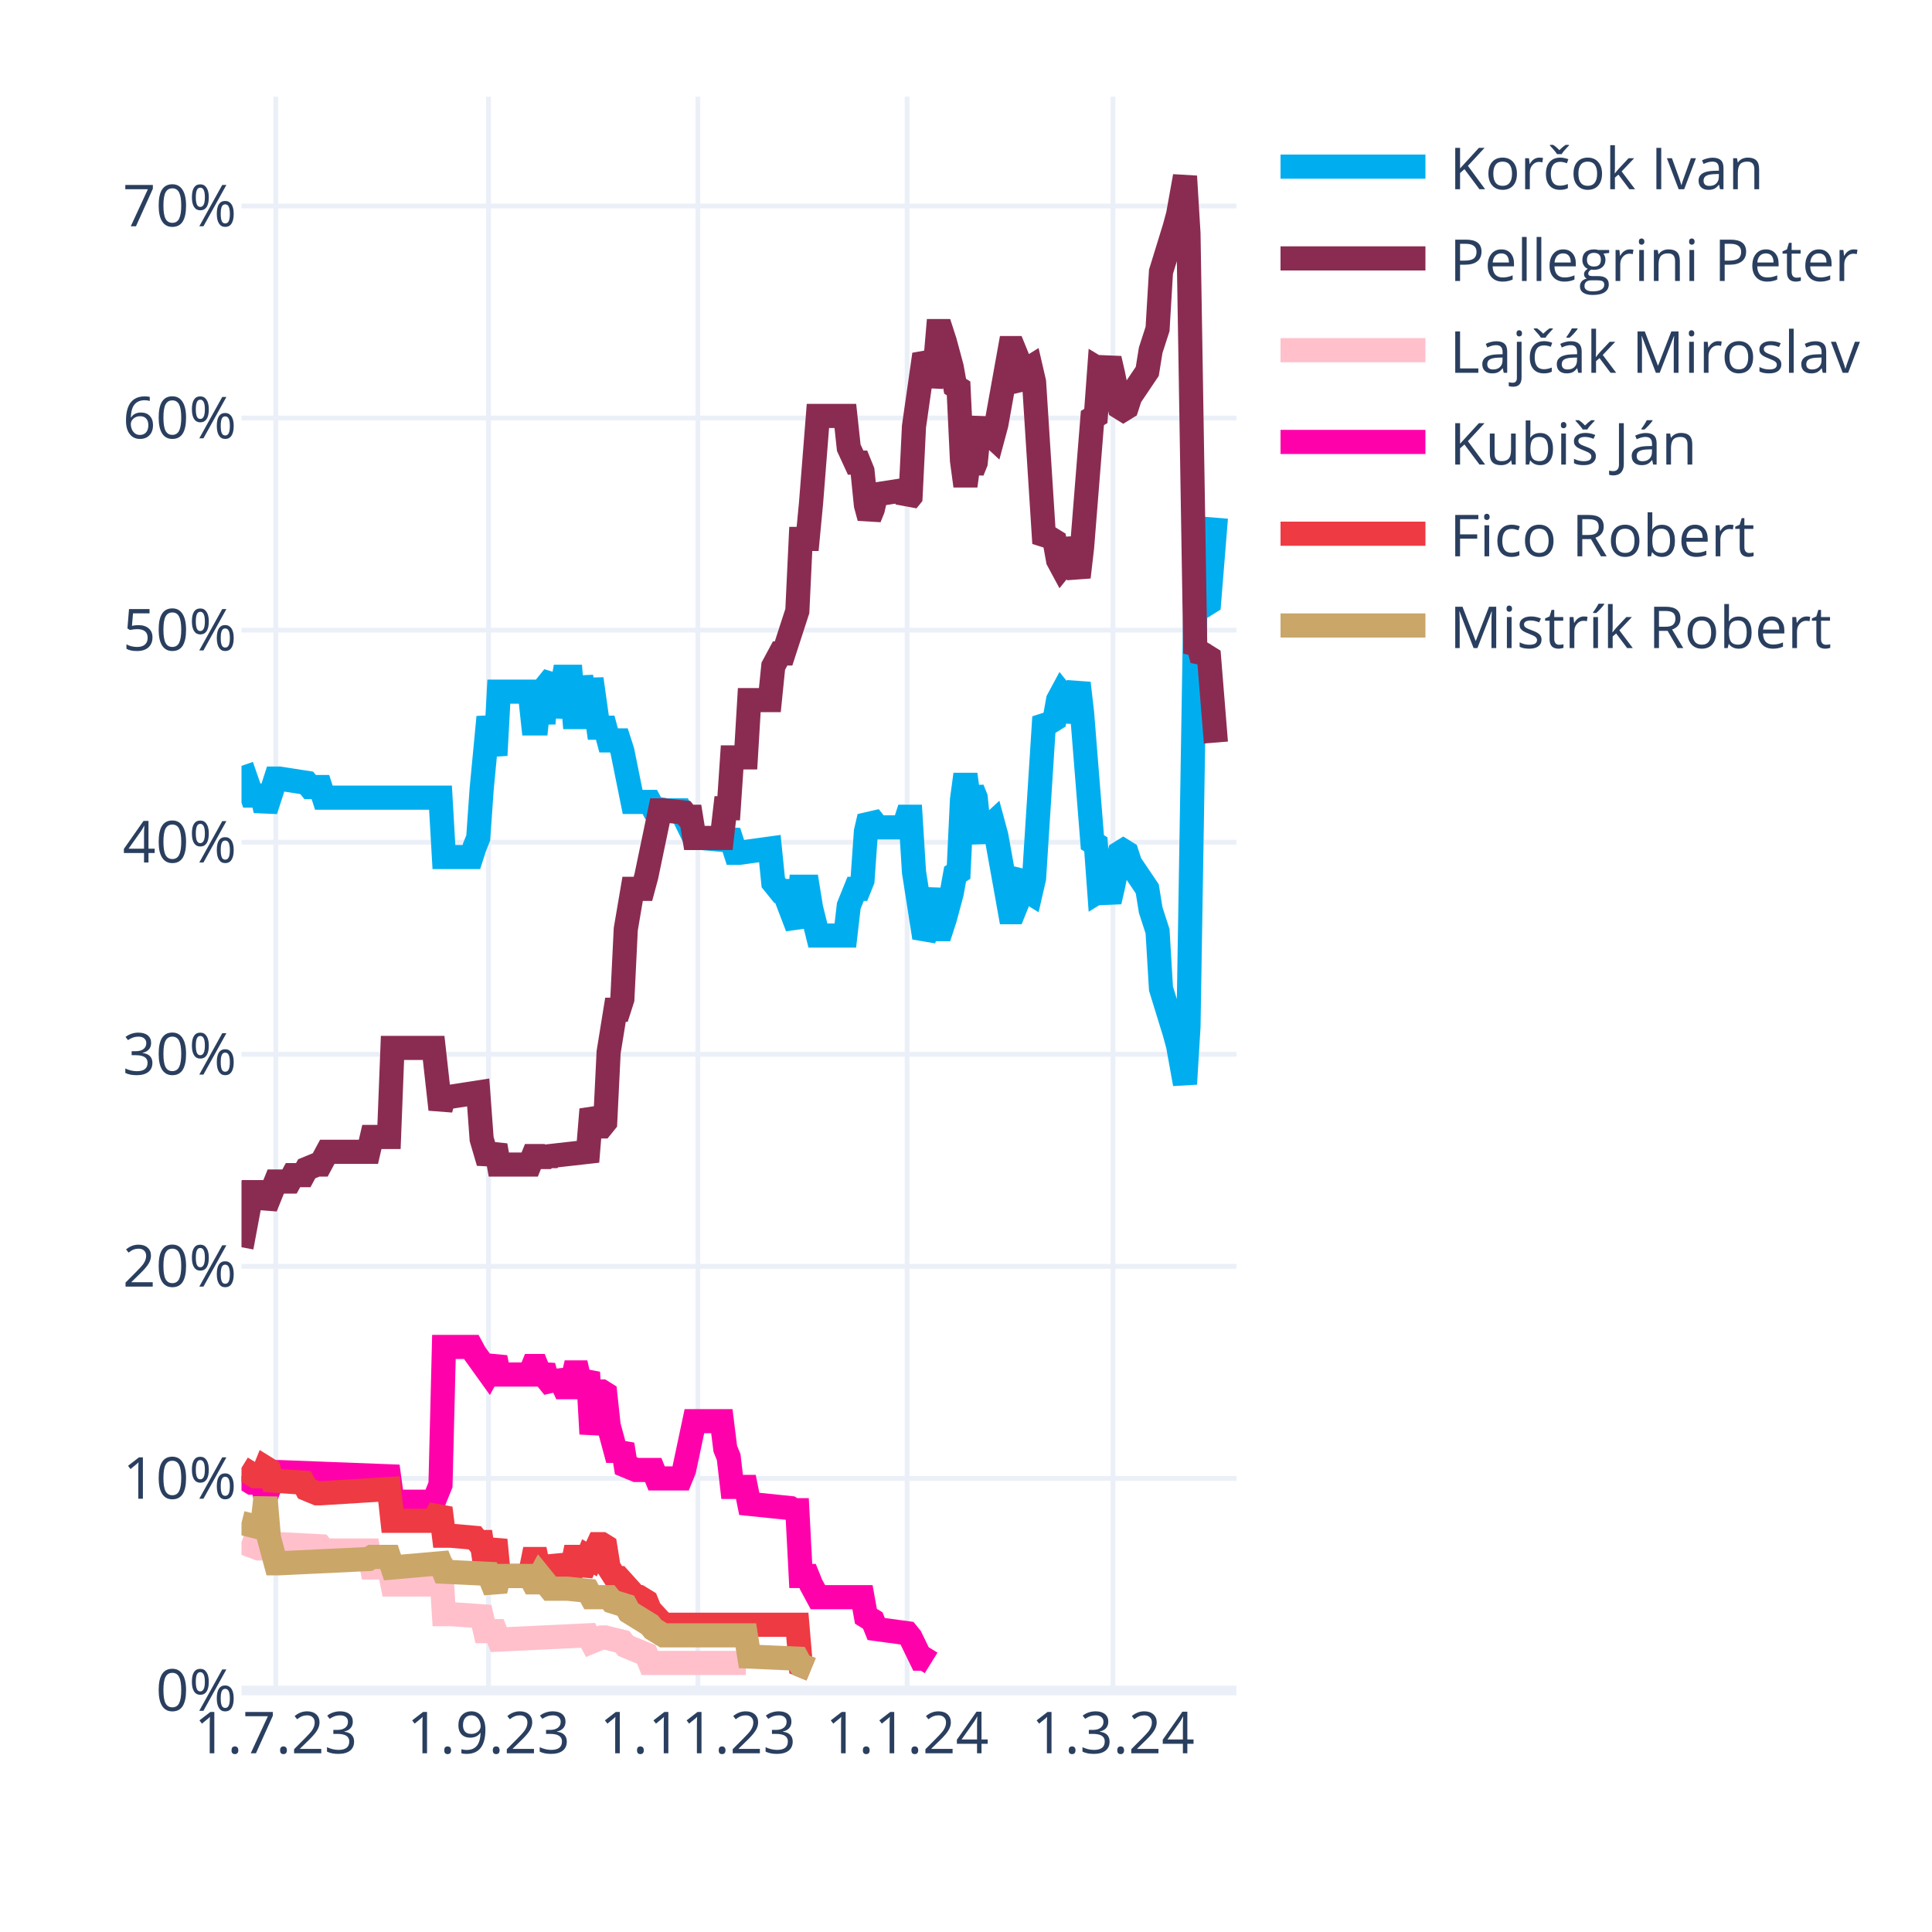
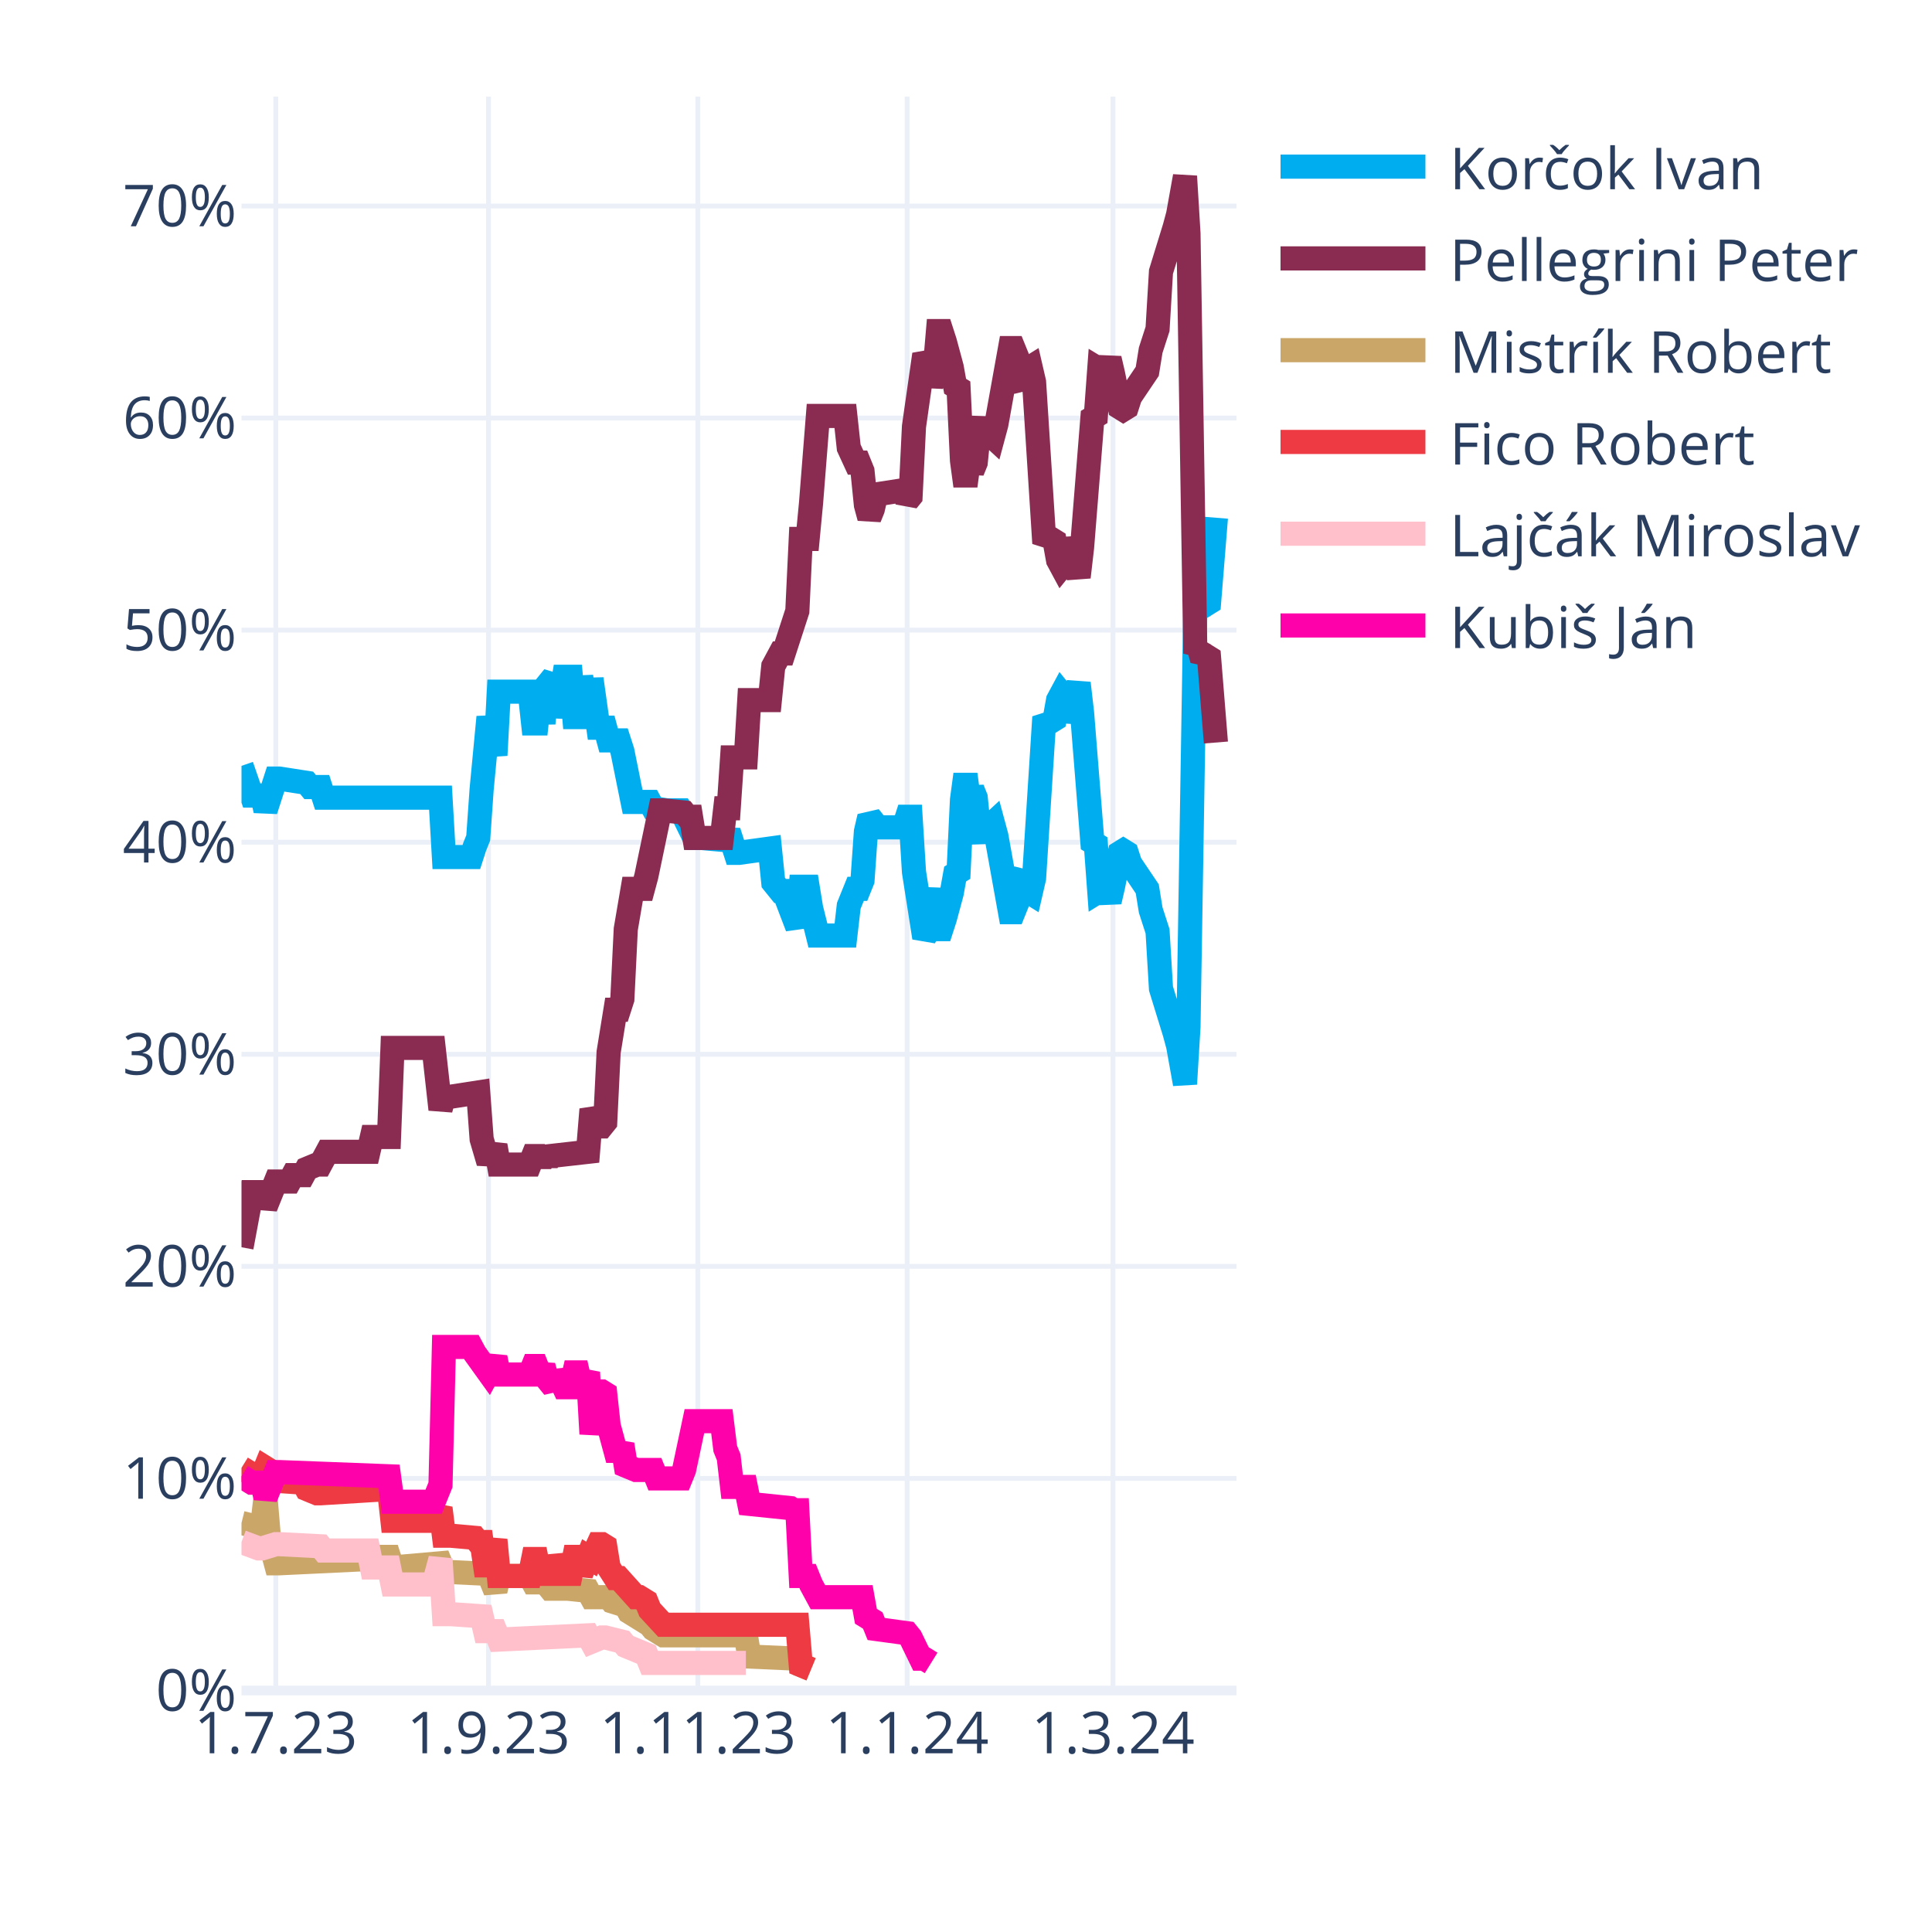
<svg xmlns="http://www.w3.org/2000/svg" class="main-svg" width="400" height="400" style="" viewBox="0 0 400 400">
  <rect x="0" y="0" width="400" height="400" style="fill: rgb(255, 255, 255); fill-opacity: 1;" />
-   <defs id="defs-66bfd4">
+   <defs id="defs-6666e7">
    <g class="clips">
-       <clipPath id="clip66bfd4xyplot" class="plotclip">
+       <clipPath id="clip6666e7xyplot" class="plotclip">
        <rect width="206" height="330" />
      </clipPath>
-       <clipPath class="axesclip" id="clip66bfd4x">
+       <clipPath class="axesclip" id="clip6666e7x">
        <rect x="50" y="0" width="206" height="400" />
      </clipPath>
-       <clipPath class="axesclip" id="clip66bfd4y">
+       <clipPath class="axesclip" id="clip6666e7y">
        <rect x="0" y="20" width="400" height="330" />
      </clipPath>
-       <clipPath class="axesclip" id="clip66bfd4xy">
+       <clipPath class="axesclip" id="clip6666e7xy">
        <rect x="50" y="20" width="206" height="330" />
      </clipPath>
    </g>
    <g class="gradients" />
    <g class="patterns" />
  </defs>
  <g class="bglayer" />
  <g class="layer-below">
    <g class="imagelayer" />
    <g class="shapelayer" />
  </g>
  <g class="cartesianlayer">
    <g class="subplot xy">
      <g class="layer-subplot">
        <g class="shapelayer" />
        <g class="imagelayer" />
      </g>
      <g class="minor-gridlayer">
        <g class="x" />
        <g class="y" />
      </g>
      <g class="gridlayer">
        <g class="x">
          <path class="xgrid crisp" transform="translate(57.1,0)" d="M0,20v330" style="stroke: rgb(235, 240, 248); stroke-opacity: 1; stroke-width: 1px;" />
          <path class="xgrid crisp" transform="translate(101.14,0)" d="M0,20v330" style="stroke: rgb(235, 240, 248); stroke-opacity: 1; stroke-width: 1px;" />
          <path class="xgrid crisp" transform="translate(144.48,0)" d="M0,20v330" style="stroke: rgb(235, 240, 248); stroke-opacity: 1; stroke-width: 1px;" />
          <path class="xgrid crisp" transform="translate(187.81,0)" d="M0,20v330" style="stroke: rgb(235, 240, 248); stroke-opacity: 1; stroke-width: 1px;" />
          <path class="xgrid crisp" transform="translate(230.43,0)" d="M0,20v330" style="stroke: rgb(235, 240, 248); stroke-opacity: 1; stroke-width: 1px;" />
        </g>
        <g class="y">
          <path class="ygrid crisp" transform="translate(0,306.09)" d="M50,0h206" style="stroke: rgb(235, 240, 248); stroke-opacity: 1; stroke-width: 1px;" />
          <path class="ygrid crisp" transform="translate(0,262.18)" d="M50,0h206" style="stroke: rgb(235, 240, 248); stroke-opacity: 1; stroke-width: 1px;" />
          <path class="ygrid crisp" transform="translate(0,218.28)" d="M50,0h206" style="stroke: rgb(235, 240, 248); stroke-opacity: 1; stroke-width: 1px;" />
          <path class="ygrid crisp" transform="translate(0,174.37)" d="M50,0h206" style="stroke: rgb(235, 240, 248); stroke-opacity: 1; stroke-width: 1px;" />
          <path class="ygrid crisp" transform="translate(0,130.46)" d="M50,0h206" style="stroke: rgb(235, 240, 248); stroke-opacity: 1; stroke-width: 1px;" />
          <path class="ygrid crisp" transform="translate(0,86.55)" d="M50,0h206" style="stroke: rgb(235, 240, 248); stroke-opacity: 1; stroke-width: 1px;" />
          <path class="ygrid crisp" transform="translate(0,42.65)" d="M50,0h206" style="stroke: rgb(235, 240, 248); stroke-opacity: 1; stroke-width: 1px;" />
        </g>
      </g>
      <g class="zerolinelayer">
        <path class="yzl zl crisp" transform="translate(0,350)" d="M50,0h206" style="stroke: rgb(235, 240, 248); stroke-opacity: 1; stroke-width: 2px;" />
      </g>
      <g class="layer-between">
        <g class="shapelayer" />
        <g class="imagelayer" />
      </g>
      <path class="xlines-below" />
      <path class="ylines-below" />
      <g class="overlines-below" />
      <g class="xaxislayer-below" />
      <g class="yaxislayer-below" />
      <g class="overaxes-below" />
-       <g class="plot" transform="translate(50,20)" clip-path="url(#clip66bfd4xyplot)">
+       <g class="plot" transform="translate(50,20)" clip-path="url(#clip6666e7xyplot)">
        <g class="scatterlayer mlayer">
-           <g class="trace scatter trace7bd9f7" style="stroke-miterlimit: 2; opacity: 1;">
+           <g class="trace scatter traced061d9" style="stroke-miterlimit: 2; opacity: 1;">
            <g class="fills" />
            <g class="errorbars" />
            <g class="lines">
              <path class="js-line" d="M0,138.56L2.13,144.71L2.84,144.71L4.26,144.71L4.97,147.78L7.1,141.2L7.81,141.2L13.5,142.08L14.21,142.95L16.34,142.95L17.05,145.15L41.2,145.15L41.91,157.44L47.59,157.44L48.3,155.25L49.01,153.49L49.72,143.39L51.14,128.46L51.86,132.42L52.57,136.37L53.28,123.2L59.67,123.2L60.38,129.78L61.09,129.78L61.8,123.2L62.51,129.78L63.22,121.88L64.64,120.12L65.35,128.46L66.77,120.12L67.48,120.12L68.19,120.12L68.9,128.46L69.61,128.46L70.32,120.12L71.74,128.46L72.46,120.56L73.88,130.66L74.59,130.66L75.3,130.66L76.01,133.29L78.14,133.29L78.85,135.49L80.98,146.03L81.69,146.03L84.53,146.03L85.24,147.34L88.08,147.78L88.79,147.78L90.92,147.78L91.63,149.1L93.77,153.49L95.19,153.49L100.16,153.93L100.87,152.17L102.29,156.57L103,156.57L109.39,155.69L110.1,162.71L111.52,164.47L112.23,164.47L115.08,171.93L115.79,163.59L117.21,163.59L117.92,167.98L119.34,173.69L120.05,173.69L125.02,173.69L125.73,167.54L127.15,164.03L127.86,164.03L128.57,162.27L129.28,152.17L129.99,149.1L130.7,149.98L131.41,151.3L137.1,151.3L137.81,149.1L138.52,149.1L139.23,160.52L141.36,174.13L142.07,172.81L143.49,164.03L144.2,172.37L144.91,172.37L145.62,170.18L147.04,164.91L147.75,160.96L148.46,160.52L149.17,145.59L149.88,140.32L150.59,145.59L151.3,143.39L152.01,145.15L152.72,152.17L153.43,153.93L154.14,151.74L155.57,150.42L156.28,153.05L159.12,168.86L159.83,168.86L160.54,167.1L161.25,161.83L161.96,160.96L162.67,164.47L163.38,164.91L164.09,161.83L166.22,128.46L166.93,129.34L167.64,129.34L168.35,128.9L169.06,124.95L169.77,123.63L170.48,124.51L171.19,129.34L173.32,121.44L174.03,127.59L176.17,154.37L176.88,154.81L177.59,164.47L178.3,164.03L179.01,164.47L179.72,166.66L180.43,163.59L181.85,156.57L182.56,156.13L183.27,156.57L183.98,158.76L187.53,164.03L188.24,168.42L189.66,172.81L190.37,184.67L193.21,193.89L193.92,196.52L195.34,204.42L196.06,192.57L197.48,105.63L198.19,106.95L198.9,104.32L199.61,105.19L200.32,104.75L201.74,87.19" style="vector-effect: none; fill: none; stroke: rgb(0, 174, 239); stroke-opacity: 1; stroke-width: 5px; opacity: 1;" />
            </g>
            <g class="points" />
            <g class="text" />
          </g>
-           <g class="trace scatter trace8cce8a" style="stroke-miterlimit: 2; opacity: 1;">
+           <g class="trace scatter tracec5cdc4" style="stroke-miterlimit: 2; opacity: 1;">
            <g class="fills" />
            <g class="errorbars" />
            <g class="lines">
              <path class="js-line" d="M0,238.23L2.13,226.82L2.84,226.82L4.26,226.82L4.97,229.89L7.1,224.62L7.81,224.62L9.94,224.62L10.66,223.3L12.79,223.3L13.5,221.99L15.63,221.11L16.34,221.11L17.76,218.47L18.47,218.47L26.28,218.47L26.99,215.4L30.54,215.4L31.26,196.96L39.78,196.96L41.2,209.69L41.91,207.06L43.33,207.06L49.01,206.18L49.72,215.84L51.14,220.67L51.86,218.91L52.57,217.16L53.28,221.11L59.67,221.11L60.38,219.35L61.09,219.35L61.8,221.11L62.51,219.35L63.22,220.67L63.93,219.35L71.74,218.47L72.46,209.69L73.88,213.21L74.59,213.21L75.3,212.33L76.01,197.84L77.43,189.06L78.14,189.06L78.85,186.86L79.56,172.37L80.98,164.03L81.69,164.03L83.11,164.03L83.82,161.39L86.66,147.78L87.37,147.78L91.63,148.22L92.34,149.1L93.06,149.1L93.77,153.49L99.45,153.49L100.16,147.34L100.87,147.34L101.58,136.81L104.42,136.81L105.13,124.95L109.39,124.95L110.1,117.93L111.52,115.29L112.23,115.29L115.08,106.51L115.79,91.58L117.21,91.58L117.92,84.12L119.34,66.12L120.05,66.12L125.02,66.12L125.73,72.7L127.15,75.78L127.86,75.78L128.57,77.53L129.28,84.56L129.99,87.19L130.7,85.43L131.41,82.36L137.1,81.48L137.81,83.68L138.52,82.8L139.23,68.31L141.36,53.38L142.07,54.7L142.78,59.97L143.49,56.89L144.2,48.55L144.91,48.55L145.62,50.75L147.04,56.02L147.75,59.97L148.46,60.41L149.17,75.34L149.88,80.61L150.59,75.34L151.3,77.53L152.01,75.78L152.72,68.75L153.43,66.99L154.14,69.19L155.57,70.51L156.28,67.87L159.12,52.07L159.83,52.07L160.54,53.82L161.25,59.09L161.96,59.97L162.67,56.46L163.38,56.02L164.09,59.09L166.22,92.46L166.93,91.58L167.64,91.58L168.35,92.02L169.06,95.97L169.77,97.29L170.48,96.41L171.19,91.58L173.32,99.49L174.03,93.34L176.17,66.55L176.88,66.12L177.59,56.46L178.3,56.89L179.01,56.46L179.72,54.26L180.43,57.33L181.85,64.36L182.56,64.8L183.27,64.36L183.98,62.16L187.53,56.89L188.24,52.5L189.66,48.11L190.37,36.26L193.21,27.04L193.92,24.4L195.34,16.5L196.06,28.36L197.48,115.29L198.19,113.97L198.9,116.61L199.61,115.73L200.32,116.17L201.74,133.73" style="vector-effect: none; fill: none; stroke: rgb(138, 44, 81); stroke-opacity: 1; stroke-width: 5px; opacity: 1;" />
            </g>
            <g class="points" />
            <g class="text" />
          </g>
-           <g class="trace scatter trace4e19f4" style="stroke-miterlimit: 2; opacity: 1;">
+           <g class="trace scatter trace1c0511" style="stroke-miterlimit: 2; opacity: 1;">
+             <g class="fills" />
+             <g class="errorbars" />
+             <g class="lines">
+               <path class="js-line" d="M0,295.31L3.55,296.19L4.26,296.19L4.97,290.04L5.68,298.39L7.1,303.66L7.81,303.66L26.28,302.78L26.99,302.34L30.54,302.34L31.26,304.53L41.2,303.66L41.91,305.41L51.14,305.85L51.86,307.61L52.57,309.36L53.28,306.29L59.67,306.29L60.38,307.61L61.09,307.61L61.8,306.29L63.93,308.92L64.64,308.92L66.77,308.92L67.48,308.92L71.74,309.36L72.46,310.68L76.01,310.68L76.72,311.56L79.56,312.44L80.27,313.75L84.53,316.39L85.24,317.27L87.37,318.58L88.08,318.58L104.42,318.58L105.13,322.97L115.08,323.41L115.79,324.73L117.92,325.61" style="vector-effect: none; fill: none; stroke: rgb(202, 166, 105); stroke-opacity: 1; stroke-width: 5px; opacity: 1;" />
+             </g>
+             <g class="points" />
+             <g class="text" />
+           </g>
+           <g class="trace scatter trace19cfdc" style="stroke-miterlimit: 2; opacity: 1;">
+             <g class="fills" />
+             <g class="errorbars" />
+             <g class="lines">
+               <path class="js-line" d="M0,283.9L2.84,285.65L3.55,285.65L4.26,285.65L4.97,283.9L5.68,284.34L6.39,286.53L12.79,286.97L13.5,288.29L15.63,289.17L16.34,289.17L30.54,288.29L31.26,294.87L39.78,294.87L41.2,292.24L41.91,297.95L43.33,297.95L48.3,298.39L49.01,299.26L49.72,299.26L50.43,304.09L51.14,304.09L51.86,301.46L52.57,298.83L53.28,306.29L59.67,306.29L60.38,302.78L61.09,302.78L61.8,306.29L62.51,302.78L63.22,305.85L64.64,305.85L65.35,302.34L66.77,305.85L67.48,305.85L68.19,305.85L68.9,302.34L69.61,302.34L70.32,305.85L71.74,302.34L72.46,302.78L73.88,299.7L74.59,299.7L75.3,300.14L76.01,304.53L77.43,306.73L78.14,306.73L81.69,310.68L82.4,310.68L83.82,311.56L84.53,313.32L87.37,316.39L88.08,316.39L115.08,316.39L115.79,324.73L117.92,325.61" style="vector-effect: none; fill: none; stroke: rgb(238, 58, 67); stroke-opacity: 1; stroke-width: 5px; opacity: 1;" />
+             </g>
+             <g class="points" />
+             <g class="text" />
+           </g>
+           <g class="trace scatter trace1b9dab" style="stroke-miterlimit: 2; opacity: 1;">
            <g class="fills" />
            <g class="errorbars" />
            <g class="lines">
              <path class="js-line" d="M0,299.26L3.55,300.58L4.26,300.58L7.1,299.7L7.81,299.7L16.34,300.14L17.05,301.02L26.28,301.02L26.99,304.53L30.54,304.53L31.26,308.05L39.78,308.05L41.2,302.78L41.91,314.19L43.33,314.19L49.72,314.63L50.43,317.71L52.57,317.71L53.28,319.46L71.74,318.58L72.46,319.9L74.59,319.02L75.3,319.02L78.85,319.9L79.56,320.78L83.82,322.54L84.53,324.29L104.42,324.29" style="vector-effect: none; fill: none; stroke: rgb(255, 192, 203); stroke-opacity: 1; stroke-width: 5px; opacity: 1;" />
            </g>
            <g class="points" />
            <g class="text" />
          </g>
-           <g class="trace scatter traceda50b2" style="stroke-miterlimit: 2; opacity: 1;">
+           <g class="trace scatter trace4f95f7" style="stroke-miterlimit: 2; opacity: 1;">
            <g class="fills" />
            <g class="errorbars" />
            <g class="lines">
              <path class="js-line" d="M0,285.65L2.13,286.97L2.84,286.97L4.26,286.97L4.97,290.04L7.1,284.78L7.81,284.78L30.54,285.65L31.26,290.92L39.78,290.92L41.2,287.41L41.91,258.87L43.33,258.87L47.59,258.87L48.3,260.19L51.14,264.14L51.86,262.82L52.57,261.07L53.28,264.58L59.67,264.58L60.38,262.82L61.09,262.82L61.8,264.58L62.51,262.82L63.22,265.46L64.64,267.21L65.35,264.14L66.77,267.21L67.48,267.21L68.19,267.21L68.9,264.14L69.61,264.14L70.32,267.21L71.74,264.14L72.46,276.87L73.88,268.09L74.59,268.09L75.3,268.53L76.01,275.12L77.43,280.38L78.14,280.38L78.85,279.07L79.56,283.46L81.69,284.34L82.4,284.34L85.24,284.34L85.95,286.09L90.92,286.09L91.63,284.34L93.77,274.24L95.19,274.24L99.45,274.24L100.16,279.95L100.87,281.7L101.58,287.85L104.42,287.85L105.13,291.36L113.66,292.24L114.37,292.68L115.08,292.68L115.79,306.29L117.21,306.29L117.92,308.05L119.34,310.68L120.05,310.68L128.57,310.68L129.28,314.63L130.7,315.51L131.41,317.27L137.81,318.14L138.52,319.02L140.65,323.41L141.36,323.41L142.78,324.29" style="vector-effect: none; fill: none; stroke: rgb(255, 1, 170); stroke-opacity: 1; stroke-width: 5px; opacity: 1;" />
-             </g>
-             <g class="points" />
-             <g class="text" />
-           </g>
-           <g class="trace scatter tracec2b833" style="stroke-miterlimit: 2; opacity: 1;">
-             <g class="fills" />
-             <g class="errorbars" />
-             <g class="lines">
-               <path class="js-line" d="M0,283.9L2.84,285.65L3.55,285.65L4.26,285.65L4.97,283.9L5.68,284.34L6.39,286.53L12.79,286.97L13.5,288.29L15.63,289.17L16.34,289.17L30.54,288.29L31.26,294.87L39.78,294.87L41.2,292.24L41.91,297.95L43.33,297.95L48.3,298.39L49.01,299.26L49.72,299.26L50.43,304.09L51.14,304.09L51.86,301.46L52.57,298.83L53.28,306.29L59.67,306.29L60.38,302.78L61.09,302.78L61.8,306.29L62.51,302.78L63.22,305.85L64.64,305.85L65.35,302.34L66.77,305.85L67.48,305.85L68.19,305.85L68.9,302.34L69.61,302.34L70.32,305.85L71.74,302.34L72.46,302.78L73.88,299.7L74.59,299.7L75.3,300.14L76.01,304.53L77.43,306.73L78.14,306.73L81.69,310.68L82.4,310.68L83.82,311.56L84.53,313.32L87.37,316.39L88.08,316.39L115.08,316.39L115.79,324.73L117.92,325.61" style="vector-effect: none; fill: none; stroke: rgb(238, 58, 67); stroke-opacity: 1; stroke-width: 5px; opacity: 1;" />
-             </g>
-             <g class="points" />
-             <g class="text" />
-           </g>
-           <g class="trace scatter tracea011c3" style="stroke-miterlimit: 2; opacity: 1;">
-             <g class="fills" />
-             <g class="errorbars" />
-             <g class="lines">
-               <path class="js-line" d="M0,295.31L3.55,296.19L4.26,296.19L4.97,290.04L5.68,298.39L7.1,303.66L7.81,303.66L26.28,302.78L26.99,302.34L30.54,302.34L31.26,304.53L41.2,303.66L41.91,305.41L51.14,305.85L51.86,307.61L52.57,309.36L53.28,306.29L59.67,306.29L60.38,307.61L61.09,307.61L61.8,306.29L63.93,308.92L64.64,308.92L66.77,308.92L67.48,308.92L71.74,309.36L72.46,310.68L76.01,310.68L76.72,311.56L79.56,312.44L80.27,313.75L84.53,316.39L85.24,317.27L87.37,318.58L88.08,318.58L104.42,318.58L105.13,322.97L115.08,323.41L115.79,324.73L117.92,325.61" style="vector-effect: none; fill: none; stroke: rgb(202, 166, 105); stroke-opacity: 1; stroke-width: 5px; opacity: 1;" />
            </g>
            <g class="points" />
            <g class="text" />
          </g>
        </g>
      </g>
      <g class="overplot" />
      <path class="xlines-above crisp" d="M0,0" style="fill: none;" />
      <path class="ylines-above crisp" d="M0,0" style="fill: none;" />
      <g class="overlines-above" />
      <g class="xaxislayer-above">
        <g class="xtick">
          <text text-anchor="middle" x="0" y="363" transform="translate(57.1,0)" style="font-family: 'Open Sans', verdana, arial, sans-serif; font-size: 12px; fill: rgb(42, 63, 95); fill-opacity: 1; white-space: pre; opacity: 1;">1.7.23</text>
        </g>
        <g class="xtick">
          <text text-anchor="middle" x="0" y="363" style="font-family: 'Open Sans', verdana, arial, sans-serif; font-size: 12px; fill: rgb(42, 63, 95); fill-opacity: 1; white-space: pre; opacity: 1;" transform="translate(101.14,0)">1.9.23</text>
        </g>
        <g class="xtick">
          <text text-anchor="middle" x="0" y="363" style="font-family: 'Open Sans', verdana, arial, sans-serif; font-size: 12px; fill: rgb(42, 63, 95); fill-opacity: 1; white-space: pre; opacity: 1;" transform="translate(144.48,0)">1.11.23</text>
        </g>
        <g class="xtick">
          <text text-anchor="middle" x="0" y="363" style="font-family: 'Open Sans', verdana, arial, sans-serif; font-size: 12px; fill: rgb(42, 63, 95); fill-opacity: 1; white-space: pre; opacity: 1;" transform="translate(187.81,0)">1.1.24</text>
        </g>
        <g class="xtick">
          <text text-anchor="middle" x="0" y="363" style="font-family: 'Open Sans', verdana, arial, sans-serif; font-size: 12px; fill: rgb(42, 63, 95); fill-opacity: 1; white-space: pre; opacity: 1;" transform="translate(230.43,0)">1.3.24</text>
        </g>
      </g>
      <g class="yaxislayer-above">
        <g class="ytick">
          <text text-anchor="end" x="49" y="4.2" transform="translate(0,350)" style="font-family: 'Open Sans', verdana, arial, sans-serif; font-size: 12px; fill: rgb(42, 63, 95); fill-opacity: 1; white-space: pre; opacity: 1;">0%</text>
        </g>
        <g class="ytick">
          <text text-anchor="end" x="49" y="4.2" style="font-family: 'Open Sans', verdana, arial, sans-serif; font-size: 12px; fill: rgb(42, 63, 95); fill-opacity: 1; white-space: pre; opacity: 1;" transform="translate(0,306.09)">10%</text>
        </g>
        <g class="ytick">
          <text text-anchor="end" x="49" y="4.2" style="font-family: 'Open Sans', verdana, arial, sans-serif; font-size: 12px; fill: rgb(42, 63, 95); fill-opacity: 1; white-space: pre; opacity: 1;" transform="translate(0,262.18)">20%</text>
        </g>
        <g class="ytick">
          <text text-anchor="end" x="49" y="4.2" style="font-family: 'Open Sans', verdana, arial, sans-serif; font-size: 12px; fill: rgb(42, 63, 95); fill-opacity: 1; white-space: pre; opacity: 1;" transform="translate(0,218.28)">30%</text>
        </g>
        <g class="ytick">
          <text text-anchor="end" x="49" y="4.2" style="font-family: 'Open Sans', verdana, arial, sans-serif; font-size: 12px; fill: rgb(42, 63, 95); fill-opacity: 1; white-space: pre; opacity: 1;" transform="translate(0,174.37)">40%</text>
        </g>
        <g class="ytick">
          <text text-anchor="end" x="49" y="4.2" style="font-family: 'Open Sans', verdana, arial, sans-serif; font-size: 12px; fill: rgb(42, 63, 95); fill-opacity: 1; white-space: pre; opacity: 1;" transform="translate(0,130.46)">50%</text>
        </g>
        <g class="ytick">
          <text text-anchor="end" x="49" y="4.2" style="font-family: 'Open Sans', verdana, arial, sans-serif; font-size: 12px; fill: rgb(42, 63, 95); fill-opacity: 1; white-space: pre; opacity: 1;" transform="translate(0,86.55)">60%</text>
        </g>
        <g class="ytick">
          <text text-anchor="end" x="49" y="4.2" style="font-family: 'Open Sans', verdana, arial, sans-serif; font-size: 12px; fill: rgb(42, 63, 95); fill-opacity: 1; white-space: pre; opacity: 1;" transform="translate(0,42.65)">70%</text>
        </g>
      </g>
      <g class="overaxes-above" />
    </g>
  </g>
  <g class="polarlayer" />
  <g class="smithlayer" />
  <g class="ternarylayer" />
  <g class="geolayer" />
  <g class="funnelarealayer" />
  <g class="pielayer" />
  <g class="iciclelayer" />
  <g class="treemaplayer" />
  <g class="sunburstlayer" />
  <g class="glimages" />
-   <defs id="topdefs-66bfd4">
+   <defs id="topdefs-6666e7">
    <g class="clips" />
-     <clipPath id="legend66bfd4">
+     <clipPath id="legend6666e7">
      <rect width="128" height="124" x="0" y="0" />
    </clipPath>
  </defs>
  <g class="layer-above">
    <g class="imagelayer" />
    <g class="shapelayer" />
  </g>
  <g class="infolayer">
    <g class="legend" pointer-events="all" transform="translate(260.12,20)">
      <rect class="bg" shape-rendering="crispEdges" width="128" height="124" x="0" y="0" style="stroke: rgb(68, 68, 68); stroke-opacity: 1; fill: rgb(255, 255, 255); fill-opacity: 1; stroke-width: 0px;" />
-       <g class="scrollbox" transform="" clip-path="url(#legend66bfd4)">
+       <g class="scrollbox" transform="" clip-path="url(#legend6666e7)">
        <g class="groups">
          <g class="traces" transform="translate(0,14.5)" style="opacity: 1;">
            <text class="legendtext" text-anchor="start" x="40" y="4.68" style="font-family: 'Open Sans', verdana, arial, sans-serif; font-size: 12px; fill: rgb(42, 63, 95); fill-opacity: 1; white-space: pre;">Korčok Ivan</text>
            <g class="layers" style="opacity: 1;">
              <g class="legendfill" />
              <g class="legendlines">
                <path class="js-line" d="M5,0h30" style="fill: none; stroke: rgb(0, 174, 239); stroke-opacity: 1; stroke-width: 5px;" />
              </g>
              <g class="legendsymbols">
                <g class="legendpoints" />
              </g>
            </g>
            <rect class="legendtoggle" x="0" y="-9.5" width="122.703" height="19" style="fill: rgb(0, 0, 0); fill-opacity: 0;" />
          </g>
          <g class="traces" transform="translate(0,33.5)" style="opacity: 1;">
            <text class="legendtext" text-anchor="start" x="40" y="4.68" style="font-family: 'Open Sans', verdana, arial, sans-serif; font-size: 12px; fill: rgb(42, 63, 95); fill-opacity: 1; white-space: pre;">Pellegrini Peter</text>
            <g class="layers" style="opacity: 1;">
              <g class="legendfill" />
              <g class="legendlines">
                <path class="js-line" d="M5,0h30" style="fill: none; stroke: rgb(138, 44, 81); stroke-opacity: 1; stroke-width: 5px;" />
              </g>
              <g class="legendsymbols">
                <g class="legendpoints" />
              </g>
            </g>
            <rect class="legendtoggle" x="0" y="-9.5" width="122.703" height="19" style="fill: rgb(0, 0, 0); fill-opacity: 0;" />
          </g>
          <g class="traces" transform="translate(0,52.5)" style="opacity: 1;">
+             <text class="legendtext" text-anchor="start" x="40" y="4.68" style="font-family: 'Open Sans', verdana, arial, sans-serif; font-size: 12px; fill: rgb(42, 63, 95); fill-opacity: 1; white-space: pre;">Mistrík Robert</text>
+             <g class="layers" style="opacity: 1;">
+               <g class="legendfill" />
+               <g class="legendlines">
+                 <path class="js-line" d="M5,0h30" style="fill: none; stroke: rgb(202, 166, 105); stroke-opacity: 1; stroke-width: 5px;" />
+               </g>
+               <g class="legendsymbols">
+                 <g class="legendpoints" />
+               </g>
+             </g>
+             <rect class="legendtoggle" x="0" y="-9.5" width="122.703" height="19" style="fill: rgb(0, 0, 0); fill-opacity: 0;" />
+           </g>
+           <g class="traces" transform="translate(0,71.5)" style="opacity: 1;">
+             <text class="legendtext" text-anchor="start" x="40" y="4.68" style="font-family: 'Open Sans', verdana, arial, sans-serif; font-size: 12px; fill: rgb(42, 63, 95); fill-opacity: 1; white-space: pre;">Fico Robert</text>
+             <g class="layers" style="opacity: 1;">
+               <g class="legendfill" />
+               <g class="legendlines">
+                 <path class="js-line" d="M5,0h30" style="fill: none; stroke: rgb(238, 58, 67); stroke-opacity: 1; stroke-width: 5px;" />
+               </g>
+               <g class="legendsymbols">
+                 <g class="legendpoints" />
+               </g>
+             </g>
+             <rect class="legendtoggle" x="0" y="-9.5" width="122.703" height="19" style="fill: rgb(0, 0, 0); fill-opacity: 0;" />
+           </g>
+           <g class="traces" transform="translate(0,90.5)" style="opacity: 1;">
            <text class="legendtext" text-anchor="start" x="40" y="4.68" style="font-family: 'Open Sans', verdana, arial, sans-serif; font-size: 12px; fill: rgb(42, 63, 95); fill-opacity: 1; white-space: pre;">Lajčák Miroslav</text>
            <g class="layers" style="opacity: 1;">
              <g class="legendfill" />
              <g class="legendlines">
                <path class="js-line" d="M5,0h30" style="fill: none; stroke: rgb(255, 192, 203); stroke-opacity: 1; stroke-width: 5px;" />
              </g>
              <g class="legendsymbols">
                <g class="legendpoints" />
              </g>
            </g>
            <rect class="legendtoggle" x="0" y="-9.5" width="122.703" height="19" style="fill: rgb(0, 0, 0); fill-opacity: 0;" />
          </g>
-           <g class="traces" transform="translate(0,71.5)" style="opacity: 1;">
+           <g class="traces" transform="translate(0,109.5)" style="opacity: 1;">
            <text class="legendtext" text-anchor="start" x="40" y="4.68" style="font-family: 'Open Sans', verdana, arial, sans-serif; font-size: 12px; fill: rgb(42, 63, 95); fill-opacity: 1; white-space: pre;">Kubiš Ján</text>
            <g class="layers" style="opacity: 1;">
              <g class="legendfill" />
              <g class="legendlines">
                <path class="js-line" d="M5,0h30" style="fill: none; stroke: rgb(255, 1, 170); stroke-opacity: 1; stroke-width: 5px;" />
-               </g>
-               <g class="legendsymbols">
-                 <g class="legendpoints" />
-               </g>
-             </g>
-             <rect class="legendtoggle" x="0" y="-9.5" width="122.703" height="19" style="fill: rgb(0, 0, 0); fill-opacity: 0;" />
-           </g>
-           <g class="traces" transform="translate(0,90.5)" style="opacity: 1;">
-             <text class="legendtext" text-anchor="start" x="40" y="4.68" style="font-family: 'Open Sans', verdana, arial, sans-serif; font-size: 12px; fill: rgb(42, 63, 95); fill-opacity: 1; white-space: pre;">Fico Robert</text>
-             <g class="layers" style="opacity: 1;">
-               <g class="legendfill" />
-               <g class="legendlines">
-                 <path class="js-line" d="M5,0h30" style="fill: none; stroke: rgb(238, 58, 67); stroke-opacity: 1; stroke-width: 5px;" />
-               </g>
-               <g class="legendsymbols">
-                 <g class="legendpoints" />
-               </g>
-             </g>
-             <rect class="legendtoggle" x="0" y="-9.5" width="122.703" height="19" style="fill: rgb(0, 0, 0); fill-opacity: 0;" />
-           </g>
-           <g class="traces" transform="translate(0,109.5)" style="opacity: 1;">
-             <text class="legendtext" text-anchor="start" x="40" y="4.68" style="font-family: 'Open Sans', verdana, arial, sans-serif; font-size: 12px; fill: rgb(42, 63, 95); fill-opacity: 1; white-space: pre;">Mistrík Robert</text>
-             <g class="layers" style="opacity: 1;">
-               <g class="legendfill" />
-               <g class="legendlines">
-                 <path class="js-line" d="M5,0h30" style="fill: none; stroke: rgb(202, 166, 105); stroke-opacity: 1; stroke-width: 5px;" />
              </g>
              <g class="legendsymbols">
                <g class="legendpoints" />
              </g>
            </g>
            <rect class="legendtoggle" x="0" y="-9.5" width="122.703" height="19" style="fill: rgb(0, 0, 0); fill-opacity: 0;" />
          </g>
        </g>
      </g>
      <rect class="scrollbar" rx="20" ry="3" width="0" height="0" x="0" y="0" style="fill: rgb(128, 139, 164); fill-opacity: 1;" />
    </g>
    <g class="g-gtitle" />
    <g class="g-xtitle" />
    <g class="g-ytitle" />
  </g>
</svg>
